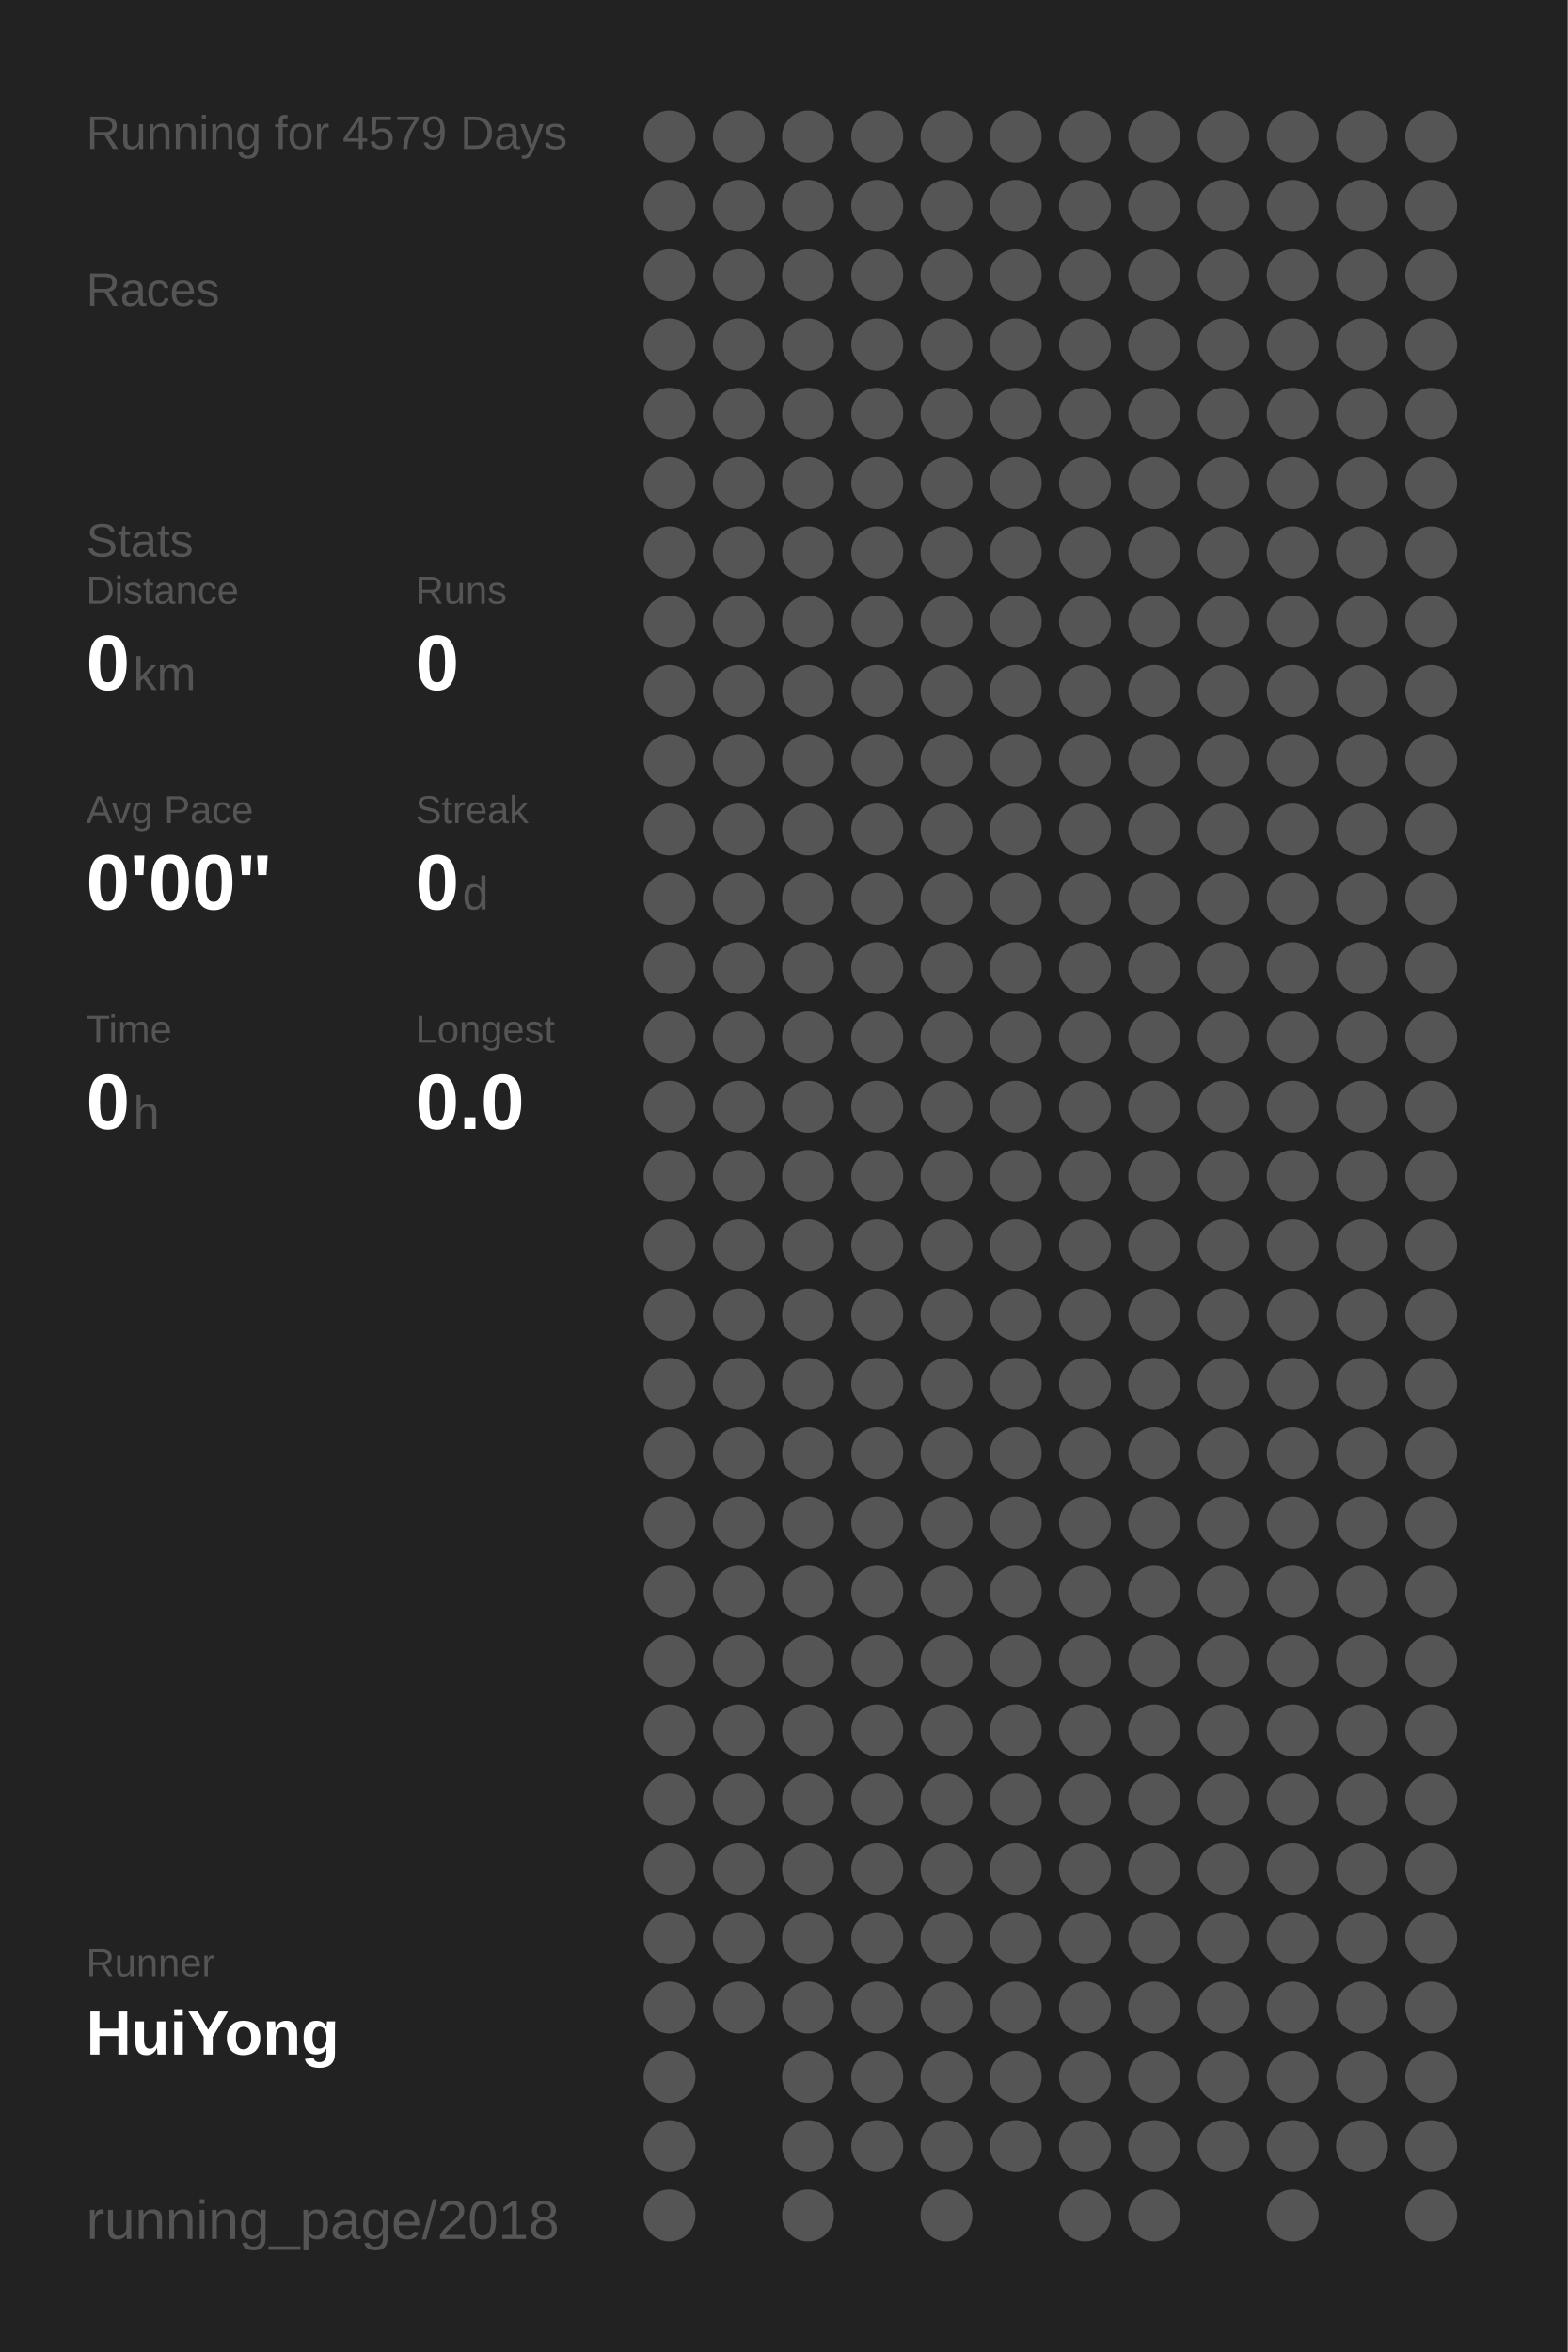
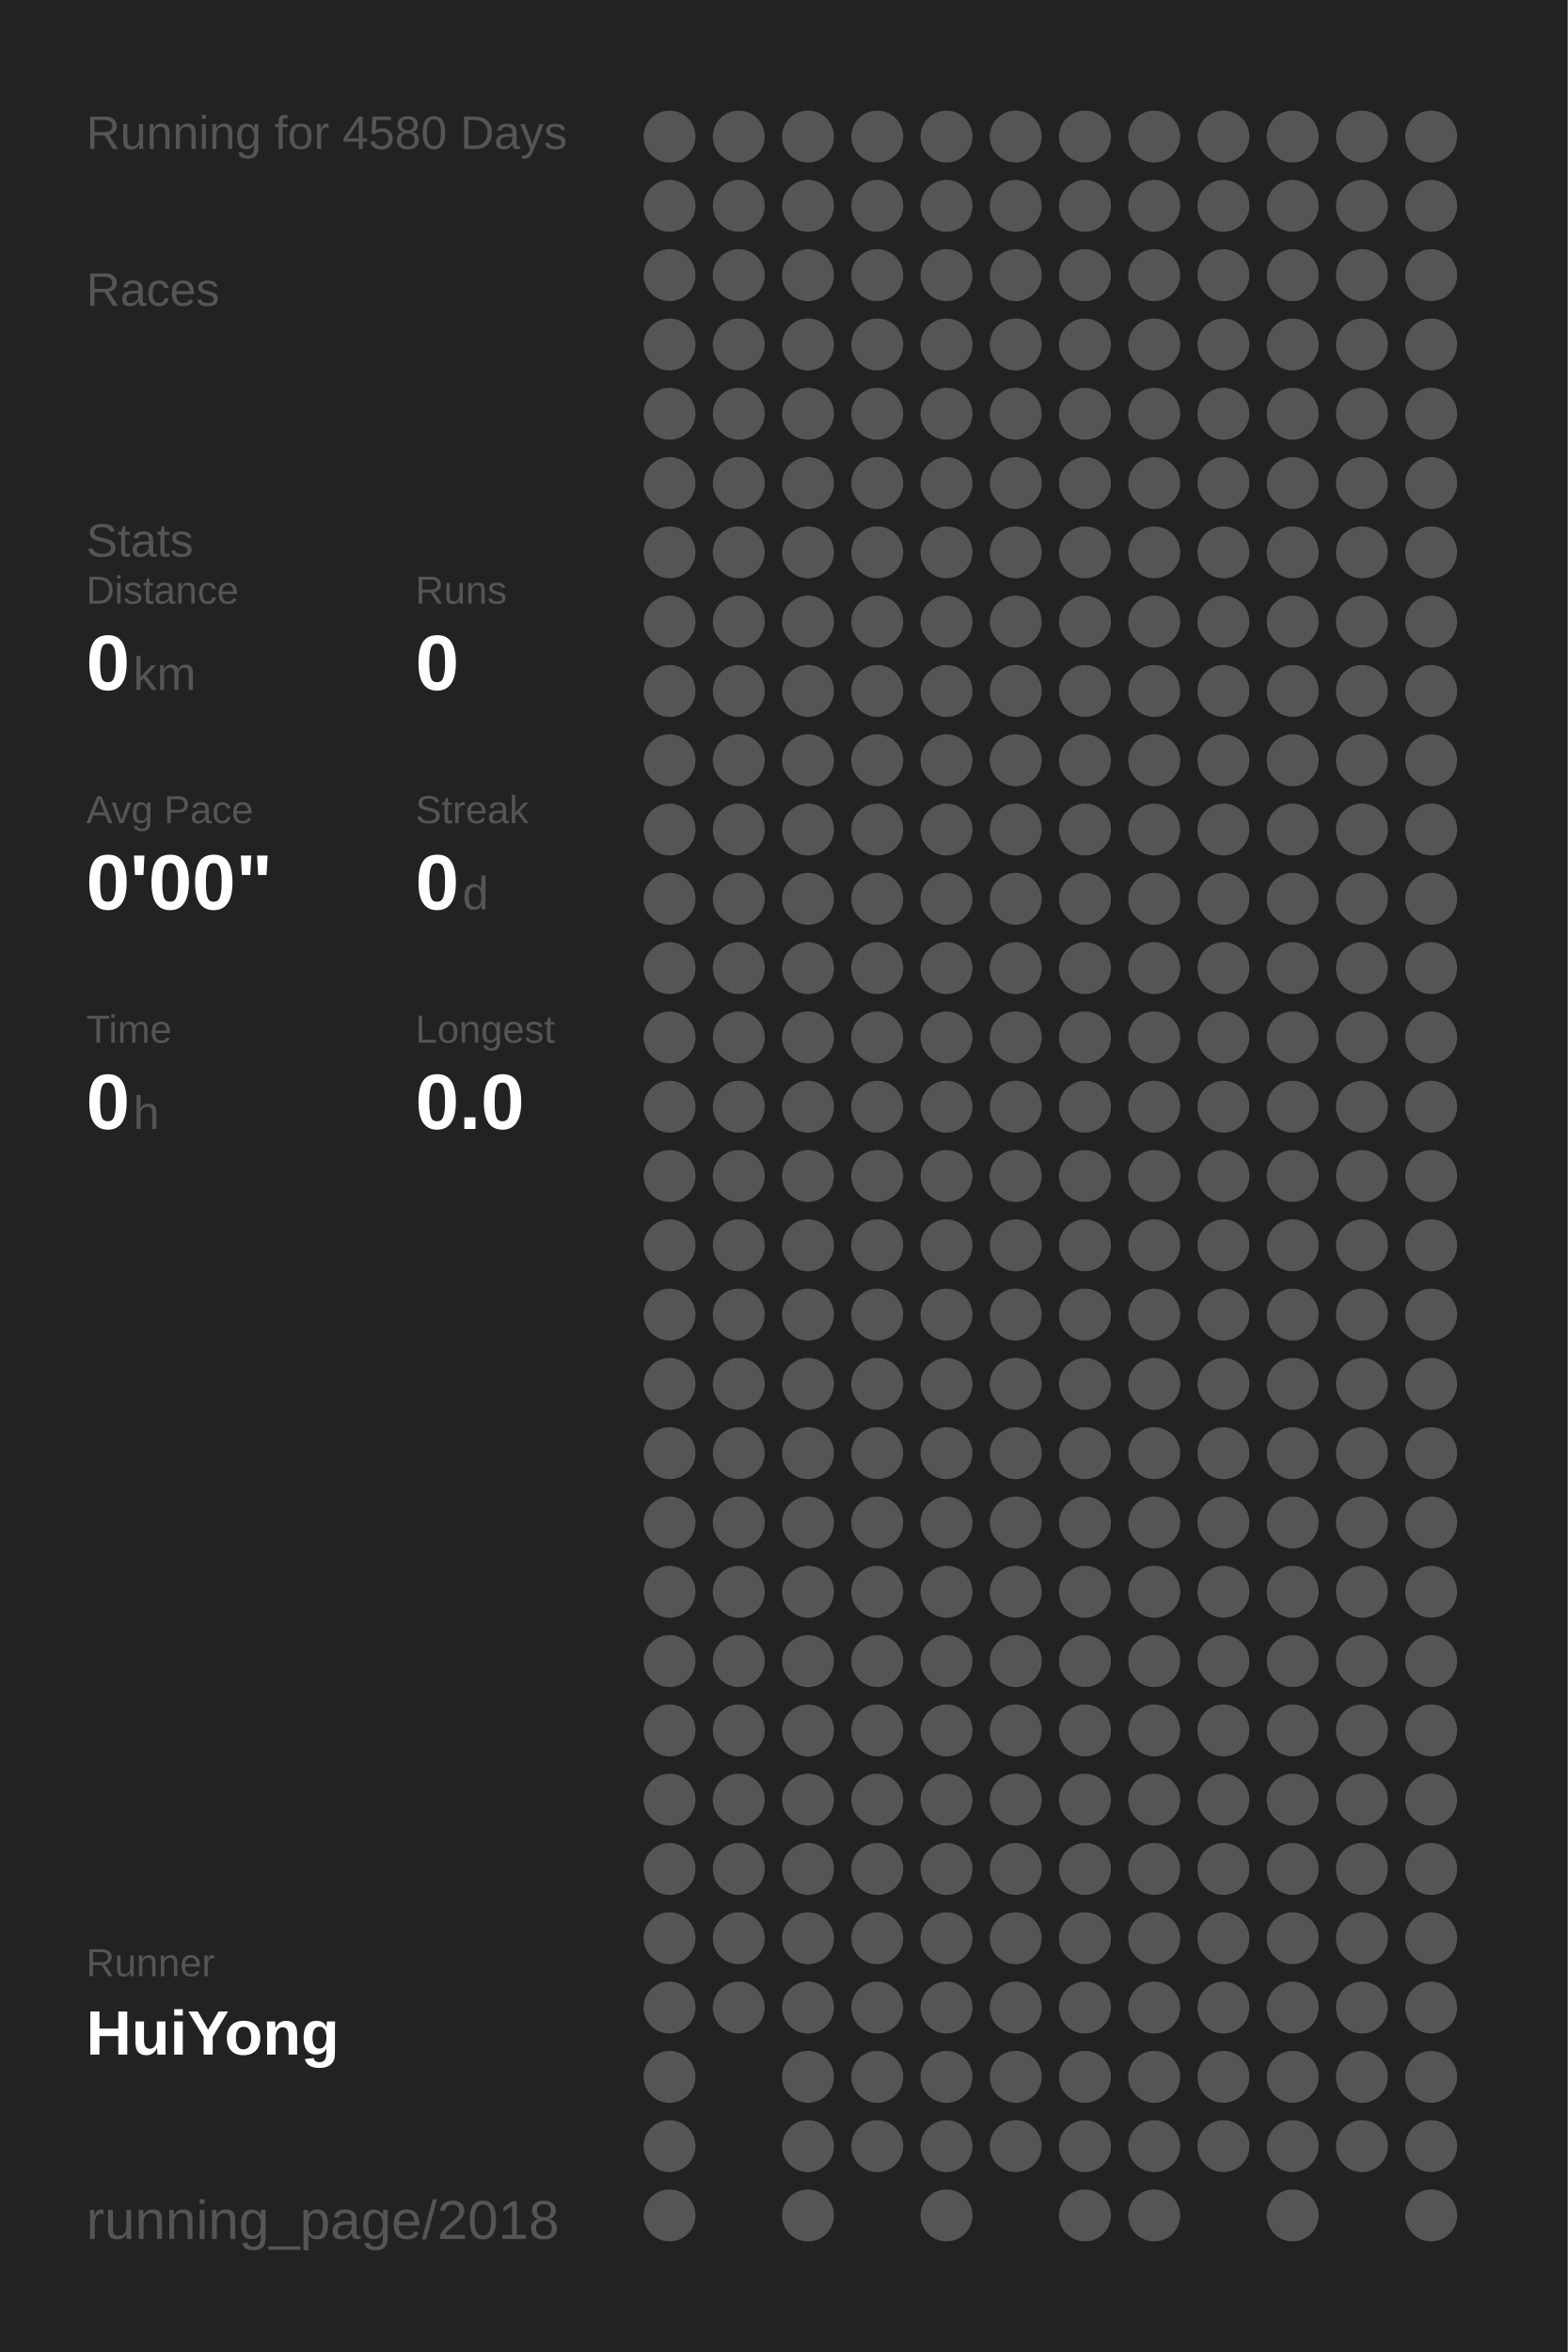
<svg xmlns="http://www.w3.org/2000/svg" baseProfile="full" height="300mm" version="1.1" viewBox="0,0,200,300" width="200mm">
  <defs />
  <rect fill="#222222" height="300" width="200" x="0" y="0" />
-   <text fill="#555555" style="font-size:6px; font-family:Arial;" x="11" y="19">Running for 4579 Days</text>
+   <text fill="#555555" style="font-size:6px; font-family:Arial;" x="11" y="19">Running for 4580 Days</text>
  <text fill="#555555" style="font-size:6px; font-family:Arial;" x="11" y="39">Races</text>
  <text fill="#555555" style="font-size:6px; font-family:Arial;" x="11" y="71">Stats</text>
  <text fill="#555555" style="font-size:5px; font-family:Arial;" x="11" y="77">Distance</text>
  <text fill="#FFFFFF" style="font-size:10px; font-family:Arial; font-weight:bold;" x="11" y="88">0</text>
  <text fill="#555555" style="font-size:6px; font-family:Arial;" x="17" y="88">km</text>
  <text fill="#555555" style="font-size:5px; font-family:Arial;" x="53" y="77">Runs</text>
  <text fill="#FFFFFF" style="font-size:10px; font-family:Arial; font-weight:bold;" x="53" y="88">0</text>
  <text fill="#555555" style="font-size:5px; font-family:Arial;" x="11" y="105">Avg Pace</text>
  <text fill="#FFFFFF" style="font-size:10px; font-family:Arial; font-weight:bold;" x="11" y="116">0'00"</text>
  <text fill="#555555" style="font-size:5px; font-family:Arial;" x="53" y="105">Streak</text>
  <text fill="#FFFFFF" style="font-size:10px; font-family:Arial; font-weight:bold;" x="53" y="116">0</text>
  <text fill="#555555" style="font-size:6px; font-family:Arial;" x="59" y="116">d</text>
  <text fill="#555555" style="font-size:5px; font-family:Arial;" x="11" y="133">Time</text>
  <text fill="#FFFFFF" style="font-size:10px; font-family:Arial; font-weight:bold;" x="11" y="144">0</text>
  <text fill="#555555" style="font-size:6px; font-family:Arial;" x="17" y="144">h</text>
  <text fill="#555555" style="font-size:5px; font-family:Arial;" x="53" y="133">Longest</text>
  <text fill="#FFFFFF" style="font-size:10px; font-family:Arial; font-weight:bold;" x="53" y="144">0.0</text>
  <text fill="#555555" style="font-size:5px; font-family:Arial;" x="11" y="252.065">Runner</text>
  <text fill="#FFFFFF" style="font-size:8px; font-family:Arial; font-weight:bold;" x="11" y="262.065">HuiYong</text>
  <text fill="#555555" style="font-size:7px; font-family:Arial;" x="11" y="285.581">running_page/2018</text>
  <circle cx="85.417" cy="17.419" fill="#555555" r="3.312" />
  <circle cx="85.417" cy="26.258" fill="#555555" r="3.312" />
  <circle cx="85.417" cy="35.097" fill="#555555" r="3.312" />
  <circle cx="85.417" cy="43.935" fill="#555555" r="3.312" />
  <circle cx="85.417" cy="52.774" fill="#555555" r="3.312" />
  <circle cx="85.417" cy="61.613" fill="#555555" r="3.312" />
  <circle cx="85.417" cy="70.452" fill="#555555" r="3.312" />
  <circle cx="85.417" cy="79.29" fill="#555555" r="3.312" />
  <circle cx="85.417" cy="88.129" fill="#555555" r="3.312" />
  <circle cx="85.417" cy="96.968" fill="#555555" r="3.312" />
  <circle cx="85.417" cy="105.806" fill="#555555" r="3.312" />
  <circle cx="85.417" cy="114.645" fill="#555555" r="3.312" />
  <circle cx="85.417" cy="123.484" fill="#555555" r="3.312" />
  <circle cx="85.417" cy="132.323" fill="#555555" r="3.312" />
  <circle cx="85.417" cy="141.161" fill="#555555" r="3.312" />
  <circle cx="85.417" cy="150" fill="#555555" r="3.312" />
  <circle cx="85.417" cy="158.839" fill="#555555" r="3.312" />
  <circle cx="85.417" cy="167.677" fill="#555555" r="3.312" />
  <circle cx="85.417" cy="176.516" fill="#555555" r="3.312" />
  <circle cx="85.417" cy="185.355" fill="#555555" r="3.312" />
  <circle cx="85.417" cy="194.194" fill="#555555" r="3.312" />
  <circle cx="85.417" cy="203.032" fill="#555555" r="3.312" />
  <circle cx="85.417" cy="211.871" fill="#555555" r="3.312" />
  <circle cx="85.417" cy="220.71" fill="#555555" r="3.312" />
  <circle cx="85.417" cy="229.548" fill="#555555" r="3.312" />
  <circle cx="85.417" cy="238.387" fill="#555555" r="3.312" />
  <circle cx="85.417" cy="247.226" fill="#555555" r="3.312" />
  <circle cx="85.417" cy="256.065" fill="#555555" r="3.312" />
  <circle cx="85.417" cy="264.903" fill="#555555" r="3.312" />
  <circle cx="85.417" cy="273.742" fill="#555555" r="3.312" />
  <circle cx="85.417" cy="282.581" fill="#555555" r="3.312" />
  <circle cx="94.25" cy="17.419" fill="#555555" r="3.312" />
  <circle cx="94.25" cy="26.258" fill="#555555" r="3.312" />
  <circle cx="94.25" cy="35.097" fill="#555555" r="3.312" />
  <circle cx="94.25" cy="43.935" fill="#555555" r="3.312" />
  <circle cx="94.25" cy="52.774" fill="#555555" r="3.312" />
  <circle cx="94.25" cy="61.613" fill="#555555" r="3.312" />
  <circle cx="94.25" cy="70.452" fill="#555555" r="3.312" />
  <circle cx="94.25" cy="79.29" fill="#555555" r="3.312" />
  <circle cx="94.25" cy="88.129" fill="#555555" r="3.312" />
  <circle cx="94.25" cy="96.968" fill="#555555" r="3.312" />
  <circle cx="94.25" cy="105.806" fill="#555555" r="3.312" />
  <circle cx="94.25" cy="114.645" fill="#555555" r="3.312" />
  <circle cx="94.25" cy="123.484" fill="#555555" r="3.312" />
  <circle cx="94.25" cy="132.323" fill="#555555" r="3.312" />
  <circle cx="94.25" cy="141.161" fill="#555555" r="3.312" />
  <circle cx="94.25" cy="150" fill="#555555" r="3.312" />
  <circle cx="94.25" cy="158.839" fill="#555555" r="3.312" />
  <circle cx="94.25" cy="167.677" fill="#555555" r="3.312" />
  <circle cx="94.25" cy="176.516" fill="#555555" r="3.312" />
  <circle cx="94.25" cy="185.355" fill="#555555" r="3.312" />
  <circle cx="94.25" cy="194.194" fill="#555555" r="3.312" />
  <circle cx="94.25" cy="203.032" fill="#555555" r="3.312" />
  <circle cx="94.25" cy="211.871" fill="#555555" r="3.312" />
  <circle cx="94.25" cy="220.71" fill="#555555" r="3.312" />
  <circle cx="94.25" cy="229.548" fill="#555555" r="3.312" />
  <circle cx="94.25" cy="238.387" fill="#555555" r="3.312" />
  <circle cx="94.25" cy="247.226" fill="#555555" r="3.312" />
  <circle cx="94.25" cy="256.065" fill="#555555" r="3.312" />
  <circle cx="103.083" cy="17.419" fill="#555555" r="3.312" />
  <circle cx="103.083" cy="26.258" fill="#555555" r="3.312" />
  <circle cx="103.083" cy="35.097" fill="#555555" r="3.312" />
  <circle cx="103.083" cy="43.935" fill="#555555" r="3.312" />
  <circle cx="103.083" cy="52.774" fill="#555555" r="3.312" />
  <circle cx="103.083" cy="61.613" fill="#555555" r="3.312" />
  <circle cx="103.083" cy="70.452" fill="#555555" r="3.312" />
  <circle cx="103.083" cy="79.29" fill="#555555" r="3.312" />
  <circle cx="103.083" cy="88.129" fill="#555555" r="3.312" />
  <circle cx="103.083" cy="96.968" fill="#555555" r="3.312" />
  <circle cx="103.083" cy="105.806" fill="#555555" r="3.312" />
  <circle cx="103.083" cy="114.645" fill="#555555" r="3.312" />
  <circle cx="103.083" cy="123.484" fill="#555555" r="3.312" />
  <circle cx="103.083" cy="132.323" fill="#555555" r="3.312" />
  <circle cx="103.083" cy="141.161" fill="#555555" r="3.312" />
  <circle cx="103.083" cy="150" fill="#555555" r="3.312" />
  <circle cx="103.083" cy="158.839" fill="#555555" r="3.312" />
  <circle cx="103.083" cy="167.677" fill="#555555" r="3.312" />
  <circle cx="103.083" cy="176.516" fill="#555555" r="3.312" />
  <circle cx="103.083" cy="185.355" fill="#555555" r="3.312" />
  <circle cx="103.083" cy="194.194" fill="#555555" r="3.312" />
  <circle cx="103.083" cy="203.032" fill="#555555" r="3.312" />
  <circle cx="103.083" cy="211.871" fill="#555555" r="3.312" />
  <circle cx="103.083" cy="220.71" fill="#555555" r="3.312" />
  <circle cx="103.083" cy="229.548" fill="#555555" r="3.312" />
  <circle cx="103.083" cy="238.387" fill="#555555" r="3.312" />
  <circle cx="103.083" cy="247.226" fill="#555555" r="3.312" />
  <circle cx="103.083" cy="256.065" fill="#555555" r="3.312" />
  <circle cx="103.083" cy="264.903" fill="#555555" r="3.312" />
  <circle cx="103.083" cy="273.742" fill="#555555" r="3.312" />
  <circle cx="103.083" cy="282.581" fill="#555555" r="3.312" />
  <circle cx="111.917" cy="17.419" fill="#555555" r="3.312" />
  <circle cx="111.917" cy="26.258" fill="#555555" r="3.312" />
  <circle cx="111.917" cy="35.097" fill="#555555" r="3.312" />
  <circle cx="111.917" cy="43.935" fill="#555555" r="3.312" />
  <circle cx="111.917" cy="52.774" fill="#555555" r="3.312" />
  <circle cx="111.917" cy="61.613" fill="#555555" r="3.312" />
  <circle cx="111.917" cy="70.452" fill="#555555" r="3.312" />
  <circle cx="111.917" cy="79.29" fill="#555555" r="3.312" />
  <circle cx="111.917" cy="88.129" fill="#555555" r="3.312" />
  <circle cx="111.917" cy="96.968" fill="#555555" r="3.312" />
  <circle cx="111.917" cy="105.806" fill="#555555" r="3.312" />
  <circle cx="111.917" cy="114.645" fill="#555555" r="3.312" />
  <circle cx="111.917" cy="123.484" fill="#555555" r="3.312" />
  <circle cx="111.917" cy="132.323" fill="#555555" r="3.312" />
  <circle cx="111.917" cy="141.161" fill="#555555" r="3.312" />
  <circle cx="111.917" cy="150" fill="#555555" r="3.312" />
  <circle cx="111.917" cy="158.839" fill="#555555" r="3.312" />
  <circle cx="111.917" cy="167.677" fill="#555555" r="3.312" />
  <circle cx="111.917" cy="176.516" fill="#555555" r="3.312" />
  <circle cx="111.917" cy="185.355" fill="#555555" r="3.312" />
  <circle cx="111.917" cy="194.194" fill="#555555" r="3.312" />
  <circle cx="111.917" cy="203.032" fill="#555555" r="3.312" />
  <circle cx="111.917" cy="211.871" fill="#555555" r="3.312" />
  <circle cx="111.917" cy="220.71" fill="#555555" r="3.312" />
  <circle cx="111.917" cy="229.548" fill="#555555" r="3.312" />
  <circle cx="111.917" cy="238.387" fill="#555555" r="3.312" />
  <circle cx="111.917" cy="247.226" fill="#555555" r="3.312" />
  <circle cx="111.917" cy="256.065" fill="#555555" r="3.312" />
  <circle cx="111.917" cy="264.903" fill="#555555" r="3.312" />
  <circle cx="111.917" cy="273.742" fill="#555555" r="3.312" />
  <circle cx="120.75" cy="17.419" fill="#555555" r="3.312" />
  <circle cx="120.75" cy="26.258" fill="#555555" r="3.312" />
  <circle cx="120.75" cy="35.097" fill="#555555" r="3.312" />
  <circle cx="120.75" cy="43.935" fill="#555555" r="3.312" />
  <circle cx="120.75" cy="52.774" fill="#555555" r="3.312" />
  <circle cx="120.75" cy="61.613" fill="#555555" r="3.312" />
  <circle cx="120.75" cy="70.452" fill="#555555" r="3.312" />
  <circle cx="120.75" cy="79.29" fill="#555555" r="3.312" />
  <circle cx="120.75" cy="88.129" fill="#555555" r="3.312" />
  <circle cx="120.75" cy="96.968" fill="#555555" r="3.312" />
  <circle cx="120.75" cy="105.806" fill="#555555" r="3.312" />
  <circle cx="120.75" cy="114.645" fill="#555555" r="3.312" />
  <circle cx="120.75" cy="123.484" fill="#555555" r="3.312" />
  <circle cx="120.75" cy="132.323" fill="#555555" r="3.312" />
  <circle cx="120.75" cy="141.161" fill="#555555" r="3.312" />
  <circle cx="120.75" cy="150" fill="#555555" r="3.312" />
  <circle cx="120.75" cy="158.839" fill="#555555" r="3.312" />
  <circle cx="120.75" cy="167.677" fill="#555555" r="3.312" />
  <circle cx="120.75" cy="176.516" fill="#555555" r="3.312" />
  <circle cx="120.75" cy="185.355" fill="#555555" r="3.312" />
  <circle cx="120.75" cy="194.194" fill="#555555" r="3.312" />
  <circle cx="120.75" cy="203.032" fill="#555555" r="3.312" />
  <circle cx="120.75" cy="211.871" fill="#555555" r="3.312" />
  <circle cx="120.75" cy="220.71" fill="#555555" r="3.312" />
  <circle cx="120.75" cy="229.548" fill="#555555" r="3.312" />
  <circle cx="120.75" cy="238.387" fill="#555555" r="3.312" />
  <circle cx="120.75" cy="247.226" fill="#555555" r="3.312" />
  <circle cx="120.75" cy="256.065" fill="#555555" r="3.312" />
  <circle cx="120.75" cy="264.903" fill="#555555" r="3.312" />
  <circle cx="120.75" cy="273.742" fill="#555555" r="3.312" />
  <circle cx="120.75" cy="282.581" fill="#555555" r="3.312" />
  <circle cx="129.583" cy="17.419" fill="#555555" r="3.312" />
  <circle cx="129.583" cy="26.258" fill="#555555" r="3.312" />
  <circle cx="129.583" cy="35.097" fill="#555555" r="3.312" />
  <circle cx="129.583" cy="43.935" fill="#555555" r="3.312" />
  <circle cx="129.583" cy="52.774" fill="#555555" r="3.312" />
  <circle cx="129.583" cy="61.613" fill="#555555" r="3.312" />
  <circle cx="129.583" cy="70.452" fill="#555555" r="3.312" />
  <circle cx="129.583" cy="79.29" fill="#555555" r="3.312" />
  <circle cx="129.583" cy="88.129" fill="#555555" r="3.312" />
  <circle cx="129.583" cy="96.968" fill="#555555" r="3.312" />
  <circle cx="129.583" cy="105.806" fill="#555555" r="3.312" />
  <circle cx="129.583" cy="114.645" fill="#555555" r="3.312" />
  <circle cx="129.583" cy="123.484" fill="#555555" r="3.312" />
  <circle cx="129.583" cy="132.323" fill="#555555" r="3.312" />
  <circle cx="129.583" cy="141.161" fill="#555555" r="3.312" />
  <circle cx="129.583" cy="150" fill="#555555" r="3.312" />
  <circle cx="129.583" cy="158.839" fill="#555555" r="3.312" />
  <circle cx="129.583" cy="167.677" fill="#555555" r="3.312" />
  <circle cx="129.583" cy="176.516" fill="#555555" r="3.312" />
  <circle cx="129.583" cy="185.355" fill="#555555" r="3.312" />
  <circle cx="129.583" cy="194.194" fill="#555555" r="3.312" />
  <circle cx="129.583" cy="203.032" fill="#555555" r="3.312" />
  <circle cx="129.583" cy="211.871" fill="#555555" r="3.312" />
  <circle cx="129.583" cy="220.71" fill="#555555" r="3.312" />
  <circle cx="129.583" cy="229.548" fill="#555555" r="3.312" />
  <circle cx="129.583" cy="238.387" fill="#555555" r="3.312" />
  <circle cx="129.583" cy="247.226" fill="#555555" r="3.312" />
  <circle cx="129.583" cy="256.065" fill="#555555" r="3.312" />
  <circle cx="129.583" cy="264.903" fill="#555555" r="3.312" />
  <circle cx="129.583" cy="273.742" fill="#555555" r="3.312" />
  <circle cx="138.417" cy="17.419" fill="#555555" r="3.312" />
  <circle cx="138.417" cy="26.258" fill="#555555" r="3.312" />
  <circle cx="138.417" cy="35.097" fill="#555555" r="3.312" />
  <circle cx="138.417" cy="43.935" fill="#555555" r="3.312" />
  <circle cx="138.417" cy="52.774" fill="#555555" r="3.312" />
  <circle cx="138.417" cy="61.613" fill="#555555" r="3.312" />
  <circle cx="138.417" cy="70.452" fill="#555555" r="3.312" />
  <circle cx="138.417" cy="79.29" fill="#555555" r="3.312" />
  <circle cx="138.417" cy="88.129" fill="#555555" r="3.312" />
  <circle cx="138.417" cy="96.968" fill="#555555" r="3.312" />
  <circle cx="138.417" cy="105.806" fill="#555555" r="3.312" />
  <circle cx="138.417" cy="114.645" fill="#555555" r="3.312" />
  <circle cx="138.417" cy="123.484" fill="#555555" r="3.312" />
  <circle cx="138.417" cy="132.323" fill="#555555" r="3.312" />
  <circle cx="138.417" cy="141.161" fill="#555555" r="3.312" />
  <circle cx="138.417" cy="150" fill="#555555" r="3.312" />
  <circle cx="138.417" cy="158.839" fill="#555555" r="3.312" />
  <circle cx="138.417" cy="167.677" fill="#555555" r="3.312" />
  <circle cx="138.417" cy="176.516" fill="#555555" r="3.312" />
  <circle cx="138.417" cy="185.355" fill="#555555" r="3.312" />
  <circle cx="138.417" cy="194.194" fill="#555555" r="3.312" />
  <circle cx="138.417" cy="203.032" fill="#555555" r="3.312" />
  <circle cx="138.417" cy="211.871" fill="#555555" r="3.312" />
  <circle cx="138.417" cy="220.71" fill="#555555" r="3.312" />
  <circle cx="138.417" cy="229.548" fill="#555555" r="3.312" />
  <circle cx="138.417" cy="238.387" fill="#555555" r="3.312" />
  <circle cx="138.417" cy="247.226" fill="#555555" r="3.312" />
  <circle cx="138.417" cy="256.065" fill="#555555" r="3.312" />
  <circle cx="138.417" cy="264.903" fill="#555555" r="3.312" />
  <circle cx="138.417" cy="273.742" fill="#555555" r="3.312" />
  <circle cx="138.417" cy="282.581" fill="#555555" r="3.312" />
  <circle cx="147.25" cy="17.419" fill="#555555" r="3.312" />
  <circle cx="147.25" cy="26.258" fill="#555555" r="3.312" />
  <circle cx="147.25" cy="35.097" fill="#555555" r="3.312" />
  <circle cx="147.25" cy="43.935" fill="#555555" r="3.312" />
  <circle cx="147.25" cy="52.774" fill="#555555" r="3.312" />
  <circle cx="147.25" cy="61.613" fill="#555555" r="3.312" />
  <circle cx="147.25" cy="70.452" fill="#555555" r="3.312" />
  <circle cx="147.25" cy="79.29" fill="#555555" r="3.312" />
  <circle cx="147.25" cy="88.129" fill="#555555" r="3.312" />
  <circle cx="147.25" cy="96.968" fill="#555555" r="3.312" />
  <circle cx="147.25" cy="105.806" fill="#555555" r="3.312" />
  <circle cx="147.25" cy="114.645" fill="#555555" r="3.312" />
  <circle cx="147.25" cy="123.484" fill="#555555" r="3.312" />
  <circle cx="147.25" cy="132.323" fill="#555555" r="3.312" />
  <circle cx="147.25" cy="141.161" fill="#555555" r="3.312" />
  <circle cx="147.25" cy="150" fill="#555555" r="3.312" />
  <circle cx="147.25" cy="158.839" fill="#555555" r="3.312" />
  <circle cx="147.25" cy="167.677" fill="#555555" r="3.312" />
  <circle cx="147.25" cy="176.516" fill="#555555" r="3.312" />
  <circle cx="147.25" cy="185.355" fill="#555555" r="3.312" />
  <circle cx="147.25" cy="194.194" fill="#555555" r="3.312" />
  <circle cx="147.25" cy="203.032" fill="#555555" r="3.312" />
  <circle cx="147.25" cy="211.871" fill="#555555" r="3.312" />
  <circle cx="147.25" cy="220.71" fill="#555555" r="3.312" />
  <circle cx="147.25" cy="229.548" fill="#555555" r="3.312" />
  <circle cx="147.25" cy="238.387" fill="#555555" r="3.312" />
  <circle cx="147.25" cy="247.226" fill="#555555" r="3.312" />
  <circle cx="147.25" cy="256.065" fill="#555555" r="3.312" />
  <circle cx="147.25" cy="264.903" fill="#555555" r="3.312" />
  <circle cx="147.25" cy="273.742" fill="#555555" r="3.312" />
  <circle cx="147.25" cy="282.581" fill="#555555" r="3.312" />
  <circle cx="156.083" cy="17.419" fill="#555555" r="3.312" />
  <circle cx="156.083" cy="26.258" fill="#555555" r="3.312" />
  <circle cx="156.083" cy="35.097" fill="#555555" r="3.312" />
  <circle cx="156.083" cy="43.935" fill="#555555" r="3.312" />
  <circle cx="156.083" cy="52.774" fill="#555555" r="3.312" />
  <circle cx="156.083" cy="61.613" fill="#555555" r="3.312" />
  <circle cx="156.083" cy="70.452" fill="#555555" r="3.312" />
  <circle cx="156.083" cy="79.29" fill="#555555" r="3.312" />
  <circle cx="156.083" cy="88.129" fill="#555555" r="3.312" />
  <circle cx="156.083" cy="96.968" fill="#555555" r="3.312" />
  <circle cx="156.083" cy="105.806" fill="#555555" r="3.312" />
  <circle cx="156.083" cy="114.645" fill="#555555" r="3.312" />
  <circle cx="156.083" cy="123.484" fill="#555555" r="3.312" />
  <circle cx="156.083" cy="132.323" fill="#555555" r="3.312" />
  <circle cx="156.083" cy="141.161" fill="#555555" r="3.312" />
  <circle cx="156.083" cy="150" fill="#555555" r="3.312" />
  <circle cx="156.083" cy="158.839" fill="#555555" r="3.312" />
  <circle cx="156.083" cy="167.677" fill="#555555" r="3.312" />
  <circle cx="156.083" cy="176.516" fill="#555555" r="3.312" />
  <circle cx="156.083" cy="185.355" fill="#555555" r="3.312" />
  <circle cx="156.083" cy="194.194" fill="#555555" r="3.312" />
  <circle cx="156.083" cy="203.032" fill="#555555" r="3.312" />
  <circle cx="156.083" cy="211.871" fill="#555555" r="3.312" />
  <circle cx="156.083" cy="220.71" fill="#555555" r="3.312" />
  <circle cx="156.083" cy="229.548" fill="#555555" r="3.312" />
  <circle cx="156.083" cy="238.387" fill="#555555" r="3.312" />
  <circle cx="156.083" cy="247.226" fill="#555555" r="3.312" />
  <circle cx="156.083" cy="256.065" fill="#555555" r="3.312" />
  <circle cx="156.083" cy="264.903" fill="#555555" r="3.312" />
  <circle cx="156.083" cy="273.742" fill="#555555" r="3.312" />
  <circle cx="164.917" cy="17.419" fill="#555555" r="3.312" />
  <circle cx="164.917" cy="26.258" fill="#555555" r="3.312" />
  <circle cx="164.917" cy="35.097" fill="#555555" r="3.312" />
  <circle cx="164.917" cy="43.935" fill="#555555" r="3.312" />
  <circle cx="164.917" cy="52.774" fill="#555555" r="3.312" />
  <circle cx="164.917" cy="61.613" fill="#555555" r="3.312" />
  <circle cx="164.917" cy="70.452" fill="#555555" r="3.312" />
  <circle cx="164.917" cy="79.29" fill="#555555" r="3.312" />
  <circle cx="164.917" cy="88.129" fill="#555555" r="3.312" />
  <circle cx="164.917" cy="96.968" fill="#555555" r="3.312" />
  <circle cx="164.917" cy="105.806" fill="#555555" r="3.312" />
  <circle cx="164.917" cy="114.645" fill="#555555" r="3.312" />
  <circle cx="164.917" cy="123.484" fill="#555555" r="3.312" />
  <circle cx="164.917" cy="132.323" fill="#555555" r="3.312" />
  <circle cx="164.917" cy="141.161" fill="#555555" r="3.312" />
  <circle cx="164.917" cy="150" fill="#555555" r="3.312" />
  <circle cx="164.917" cy="158.839" fill="#555555" r="3.312" />
  <circle cx="164.917" cy="167.677" fill="#555555" r="3.312" />
  <circle cx="164.917" cy="176.516" fill="#555555" r="3.312" />
  <circle cx="164.917" cy="185.355" fill="#555555" r="3.312" />
  <circle cx="164.917" cy="194.194" fill="#555555" r="3.312" />
  <circle cx="164.917" cy="203.032" fill="#555555" r="3.312" />
  <circle cx="164.917" cy="211.871" fill="#555555" r="3.312" />
  <circle cx="164.917" cy="220.71" fill="#555555" r="3.312" />
  <circle cx="164.917" cy="229.548" fill="#555555" r="3.312" />
  <circle cx="164.917" cy="238.387" fill="#555555" r="3.312" />
  <circle cx="164.917" cy="247.226" fill="#555555" r="3.312" />
  <circle cx="164.917" cy="256.065" fill="#555555" r="3.312" />
  <circle cx="164.917" cy="264.903" fill="#555555" r="3.312" />
  <circle cx="164.917" cy="273.742" fill="#555555" r="3.312" />
  <circle cx="164.917" cy="282.581" fill="#555555" r="3.312" />
  <circle cx="173.75" cy="17.419" fill="#555555" r="3.312" />
  <circle cx="173.75" cy="26.258" fill="#555555" r="3.312" />
  <circle cx="173.75" cy="35.097" fill="#555555" r="3.312" />
  <circle cx="173.75" cy="43.935" fill="#555555" r="3.312" />
  <circle cx="173.75" cy="52.774" fill="#555555" r="3.312" />
  <circle cx="173.75" cy="61.613" fill="#555555" r="3.312" />
  <circle cx="173.75" cy="70.452" fill="#555555" r="3.312" />
  <circle cx="173.75" cy="79.29" fill="#555555" r="3.312" />
  <circle cx="173.75" cy="88.129" fill="#555555" r="3.312" />
  <circle cx="173.75" cy="96.968" fill="#555555" r="3.312" />
  <circle cx="173.75" cy="105.806" fill="#555555" r="3.312" />
  <circle cx="173.75" cy="114.645" fill="#555555" r="3.312" />
  <circle cx="173.75" cy="123.484" fill="#555555" r="3.312" />
  <circle cx="173.75" cy="132.323" fill="#555555" r="3.312" />
  <circle cx="173.75" cy="141.161" fill="#555555" r="3.312" />
  <circle cx="173.75" cy="150" fill="#555555" r="3.312" />
  <circle cx="173.75" cy="158.839" fill="#555555" r="3.312" />
  <circle cx="173.75" cy="167.677" fill="#555555" r="3.312" />
  <circle cx="173.75" cy="176.516" fill="#555555" r="3.312" />
  <circle cx="173.75" cy="185.355" fill="#555555" r="3.312" />
  <circle cx="173.75" cy="194.194" fill="#555555" r="3.312" />
  <circle cx="173.75" cy="203.032" fill="#555555" r="3.312" />
  <circle cx="173.75" cy="211.871" fill="#555555" r="3.312" />
  <circle cx="173.75" cy="220.71" fill="#555555" r="3.312" />
  <circle cx="173.75" cy="229.548" fill="#555555" r="3.312" />
  <circle cx="173.75" cy="238.387" fill="#555555" r="3.312" />
  <circle cx="173.75" cy="247.226" fill="#555555" r="3.312" />
  <circle cx="173.75" cy="256.065" fill="#555555" r="3.312" />
  <circle cx="173.75" cy="264.903" fill="#555555" r="3.312" />
  <circle cx="173.75" cy="273.742" fill="#555555" r="3.312" />
  <circle cx="182.583" cy="17.419" fill="#555555" r="3.312" />
  <circle cx="182.583" cy="26.258" fill="#555555" r="3.312" />
  <circle cx="182.583" cy="35.097" fill="#555555" r="3.312" />
  <circle cx="182.583" cy="43.935" fill="#555555" r="3.312" />
  <circle cx="182.583" cy="52.774" fill="#555555" r="3.312" />
  <circle cx="182.583" cy="61.613" fill="#555555" r="3.312" />
  <circle cx="182.583" cy="70.452" fill="#555555" r="3.312" />
  <circle cx="182.583" cy="79.29" fill="#555555" r="3.312" />
  <circle cx="182.583" cy="88.129" fill="#555555" r="3.312" />
  <circle cx="182.583" cy="96.968" fill="#555555" r="3.312" />
  <circle cx="182.583" cy="105.806" fill="#555555" r="3.312" />
  <circle cx="182.583" cy="114.645" fill="#555555" r="3.312" />
  <circle cx="182.583" cy="123.484" fill="#555555" r="3.312" />
  <circle cx="182.583" cy="132.323" fill="#555555" r="3.312" />
  <circle cx="182.583" cy="141.161" fill="#555555" r="3.312" />
  <circle cx="182.583" cy="150" fill="#555555" r="3.312" />
  <circle cx="182.583" cy="158.839" fill="#555555" r="3.312" />
  <circle cx="182.583" cy="167.677" fill="#555555" r="3.312" />
  <circle cx="182.583" cy="176.516" fill="#555555" r="3.312" />
  <circle cx="182.583" cy="185.355" fill="#555555" r="3.312" />
  <circle cx="182.583" cy="194.194" fill="#555555" r="3.312" />
  <circle cx="182.583" cy="203.032" fill="#555555" r="3.312" />
  <circle cx="182.583" cy="211.871" fill="#555555" r="3.312" />
  <circle cx="182.583" cy="220.71" fill="#555555" r="3.312" />
  <circle cx="182.583" cy="229.548" fill="#555555" r="3.312" />
  <circle cx="182.583" cy="238.387" fill="#555555" r="3.312" />
  <circle cx="182.583" cy="247.226" fill="#555555" r="3.312" />
  <circle cx="182.583" cy="256.065" fill="#555555" r="3.312" />
  <circle cx="182.583" cy="264.903" fill="#555555" r="3.312" />
  <circle cx="182.583" cy="273.742" fill="#555555" r="3.312" />
  <circle cx="182.583" cy="282.581" fill="#555555" r="3.312" />
</svg>
